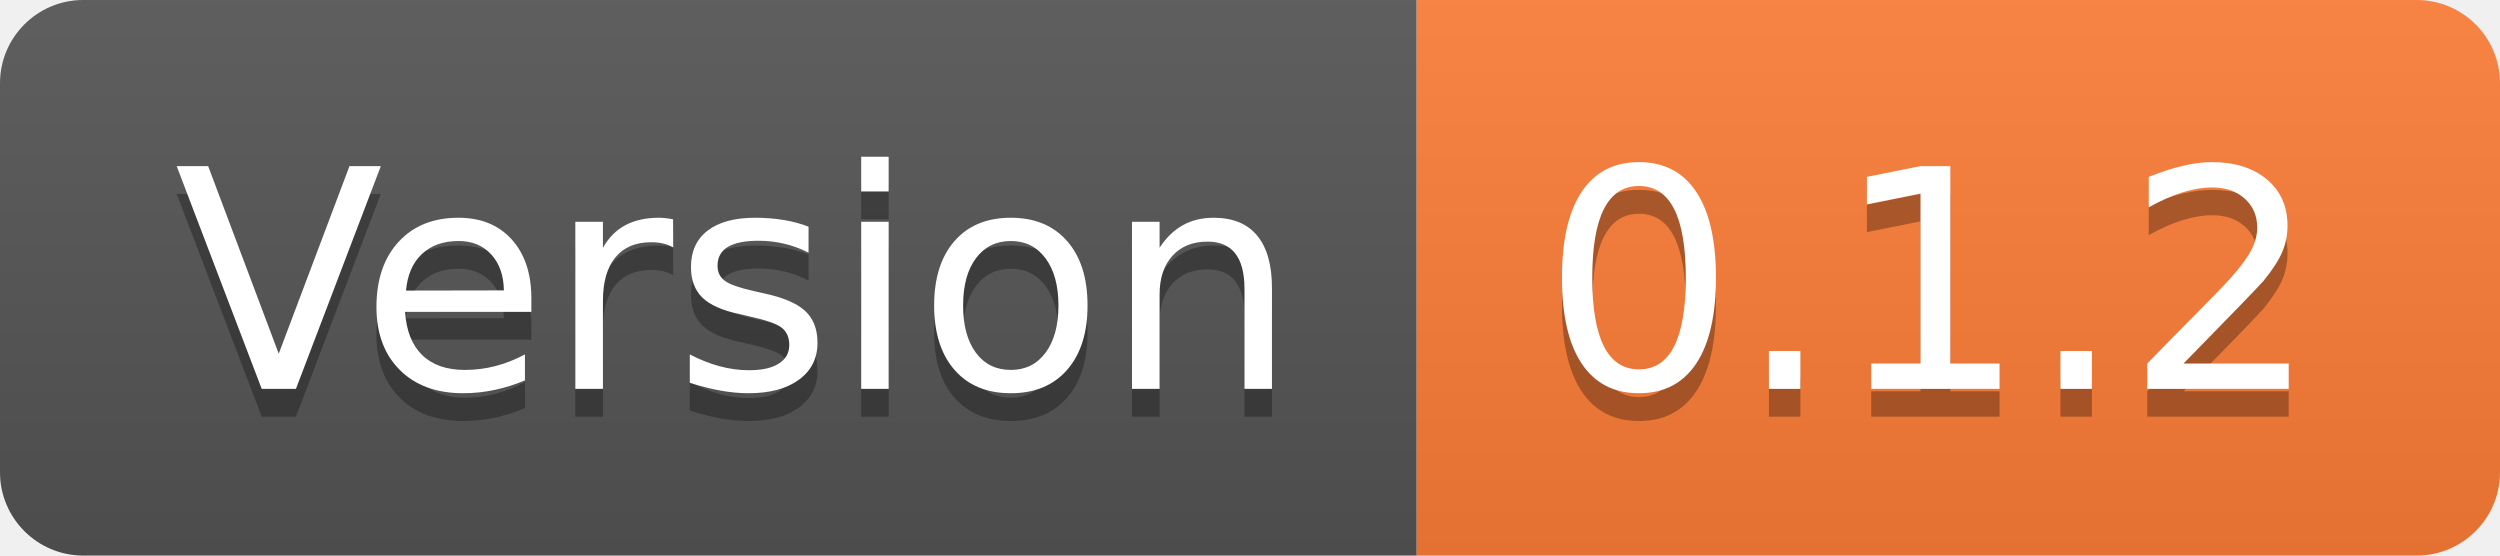
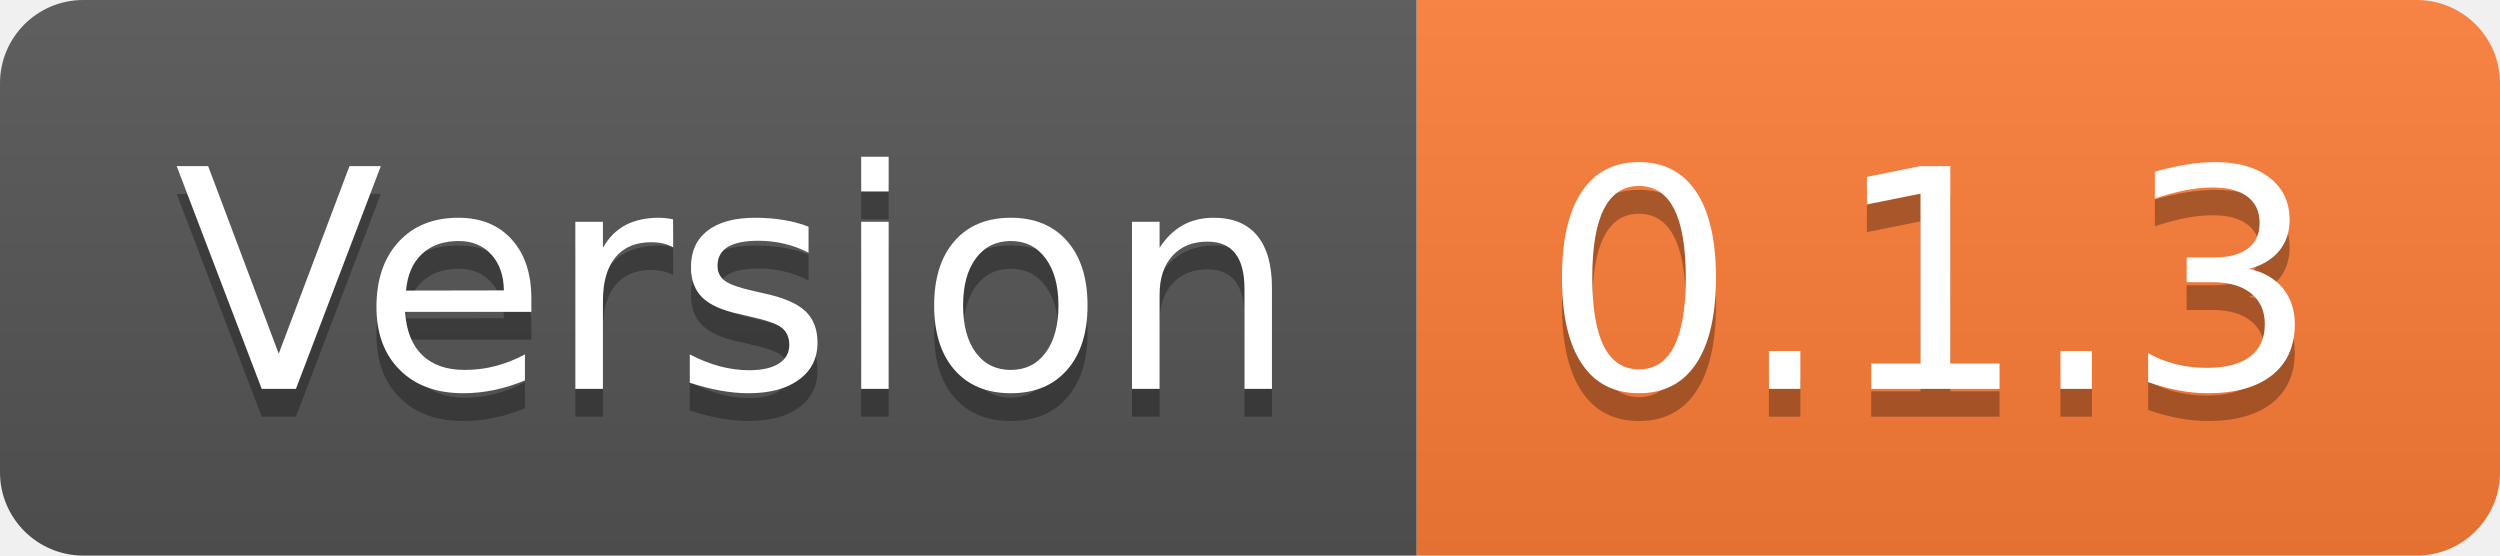
- <svg xmlns="http://www.w3.org/2000/svg" width="90" height="20" role="img" aria-label="Version: 0.1.2">
+ <svg xmlns="http://www.w3.org/2000/svg" width="90" height="20" role="img" aria-label="Version: 0.1.3">
  <linearGradient id="s" x2="0" y2="100%">
    <stop offset="0" stop-color="#bbb" stop-opacity=".1" />
    <stop offset="1" stop-opacity=".1" />
  </linearGradient>
  <clipPath id="r">
    <rect width="90" height="20" rx="3" fill="#fff" />
  </clipPath>
  <g clip-path="url(#r)">
    <rect width="51" height="20" fill="#555" />
    <rect x="51" width="39" height="20" fill="#fe7d37" />
    <rect width="90" height="20" fill="url(#s)" />
  </g>
  <g fill="#fff" text-anchor="middle" font-family="Verdana,Geneva,DejaVu Sans,sans-serif" text-rendering="geometricPrecision" font-size="110">
    <text aria-hidden="true" x="265" y="150" fill="#010101" fill-opacity=".3" transform="scale(.1)" textLength="410">Version</text>
    <text x="265" y="140" transform="scale(.1)" fill="#fff" textLength="410">Version</text>
-     <text aria-hidden="true" x="695" y="150" fill="#010101" fill-opacity=".3" transform="scale(.1)" textLength="290">0.1.2</text>
-     <text x="695" y="140" transform="scale(.1)" fill="#fff" textLength="290">0.1.2</text>
+     <text aria-hidden="true" x="695" y="150" fill="#010101" fill-opacity=".3" transform="scale(.1)" textLength="290">0.1.3</text>
+     <text x="695" y="140" transform="scale(.1)" fill="#fff" textLength="290">0.1.3</text>
  </g>
</svg>
